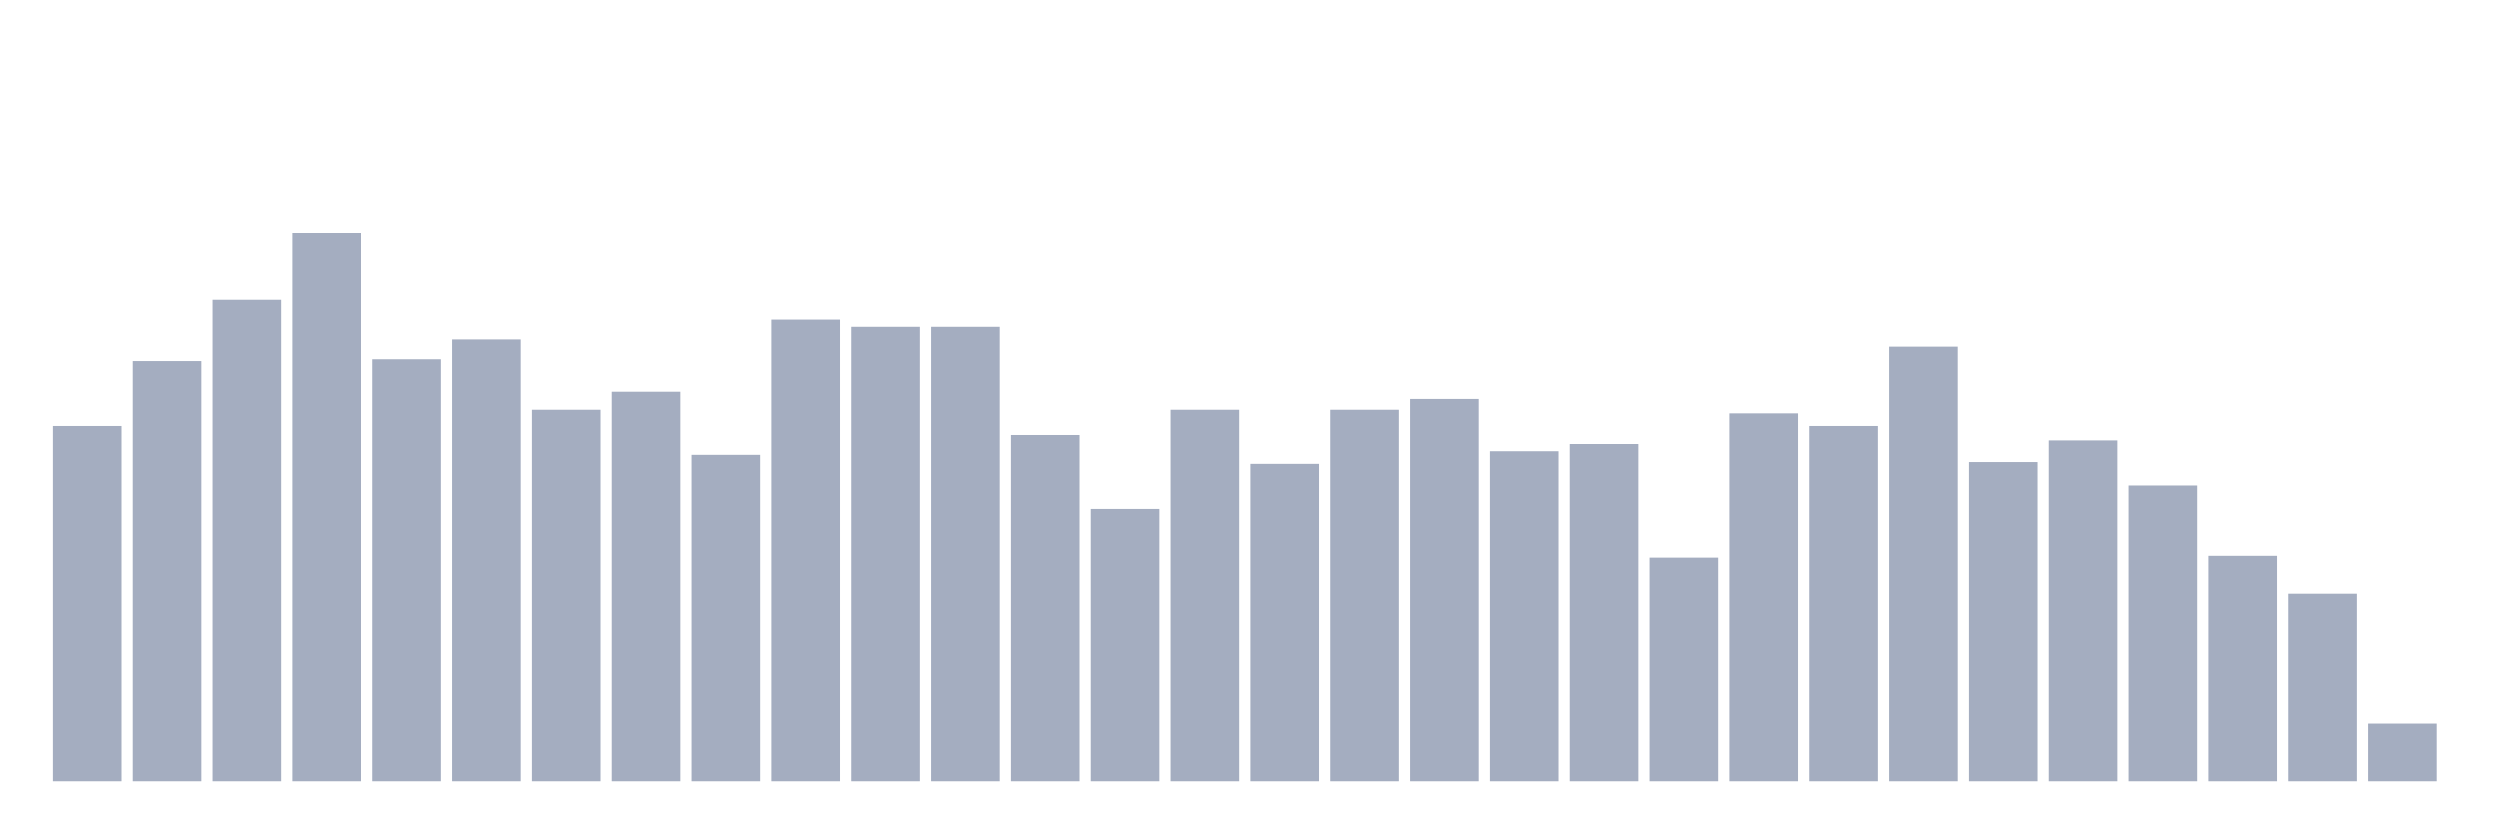
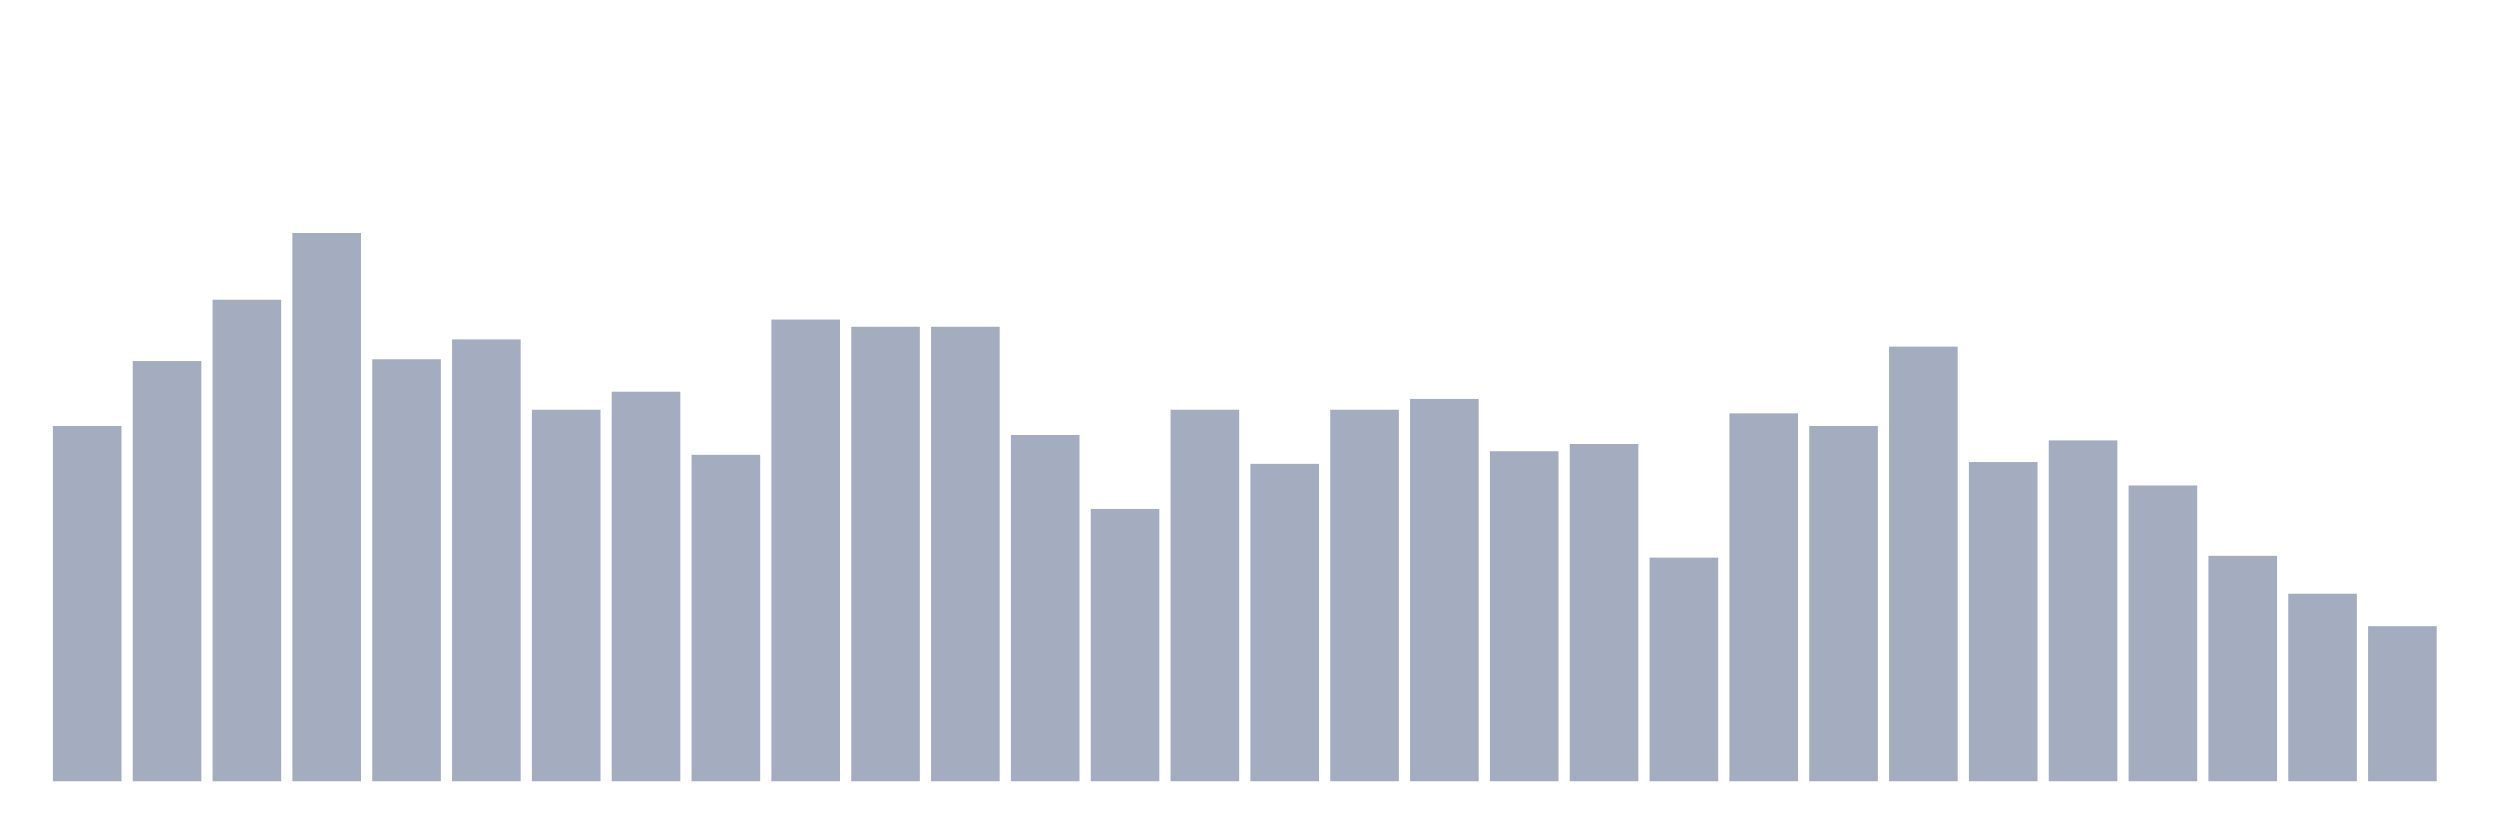
<svg xmlns="http://www.w3.org/2000/svg" viewBox="0 0 480 160">
  <g transform="translate(10,10)">
    <rect class="bar" x="0.153" width="13.175" y="71.787" height="68.213" fill="rgb(164,173,192)" />
    <rect class="bar" x="15.482" width="13.175" y="59.321" height="80.679" fill="rgb(164,173,192)" />
    <rect class="bar" x="30.81" width="13.175" y="47.548" height="92.452" fill="rgb(164,173,192)" />
    <rect class="bar" x="46.138" width="13.175" y="34.737" height="105.263" fill="rgb(164,173,192)" />
    <rect class="bar" x="61.466" width="13.175" y="58.975" height="81.025" fill="rgb(164,173,192)" />
    <rect class="bar" x="76.794" width="13.175" y="55.166" height="84.834" fill="rgb(164,173,192)" />
    <rect class="bar" x="92.123" width="13.175" y="68.67" height="71.33" fill="rgb(164,173,192)" />
    <rect class="bar" x="107.451" width="13.175" y="65.208" height="74.792" fill="rgb(164,173,192)" />
    <rect class="bar" x="122.779" width="13.175" y="77.327" height="62.673" fill="rgb(164,173,192)" />
    <rect class="bar" x="138.107" width="13.175" y="51.357" height="88.643" fill="rgb(164,173,192)" />
    <rect class="bar" x="153.436" width="13.175" y="52.742" height="87.258" fill="rgb(164,173,192)" />
    <rect class="bar" x="168.764" width="13.175" y="52.742" height="87.258" fill="rgb(164,173,192)" />
    <rect class="bar" x="184.092" width="13.175" y="73.518" height="66.482" fill="rgb(164,173,192)" />
    <rect class="bar" x="199.42" width="13.175" y="87.715" height="52.285" fill="rgb(164,173,192)" />
    <rect class="bar" x="214.748" width="13.175" y="68.67" height="71.33" fill="rgb(164,173,192)" />
    <rect class="bar" x="230.077" width="13.175" y="79.058" height="60.942" fill="rgb(164,173,192)" />
    <rect class="bar" x="245.405" width="13.175" y="68.67" height="71.33" fill="rgb(164,173,192)" />
    <rect class="bar" x="260.733" width="13.175" y="66.593" height="73.407" fill="rgb(164,173,192)" />
    <rect class="bar" x="276.061" width="13.175" y="76.634" height="63.366" fill="rgb(164,173,192)" />
    <rect class="bar" x="291.39" width="13.175" y="75.249" height="64.751" fill="rgb(164,173,192)" />
    <rect class="bar" x="306.718" width="13.175" y="97.064" height="42.936" fill="rgb(164,173,192)" />
    <rect class="bar" x="322.046" width="13.175" y="69.363" height="70.637" fill="rgb(164,173,192)" />
    <rect class="bar" x="337.374" width="13.175" y="71.787" height="68.213" fill="rgb(164,173,192)" />
    <rect class="bar" x="352.702" width="13.175" y="56.551" height="83.449" fill="rgb(164,173,192)" />
    <rect class="bar" x="368.031" width="13.175" y="78.712" height="61.288" fill="rgb(164,173,192)" />
    <rect class="bar" x="383.359" width="13.175" y="74.557" height="65.443" fill="rgb(164,173,192)" />
    <rect class="bar" x="398.687" width="13.175" y="83.213" height="56.787" fill="rgb(164,173,192)" />
    <rect class="bar" x="414.015" width="13.175" y="96.717" height="43.283" fill="rgb(164,173,192)" />
    <rect class="bar" x="429.344" width="13.175" y="103.989" height="36.011" fill="rgb(164,173,192)" />
-     <rect class="bar" x="444.672" width="13.175" y="128.92" height="11.08" fill="rgb(164,173,192)" />
+     <rect class="bar" x="444.672" width="13.175" y="110.222" height="29.778" fill="rgb(164,173,192)" />
  </g>
</svg>
